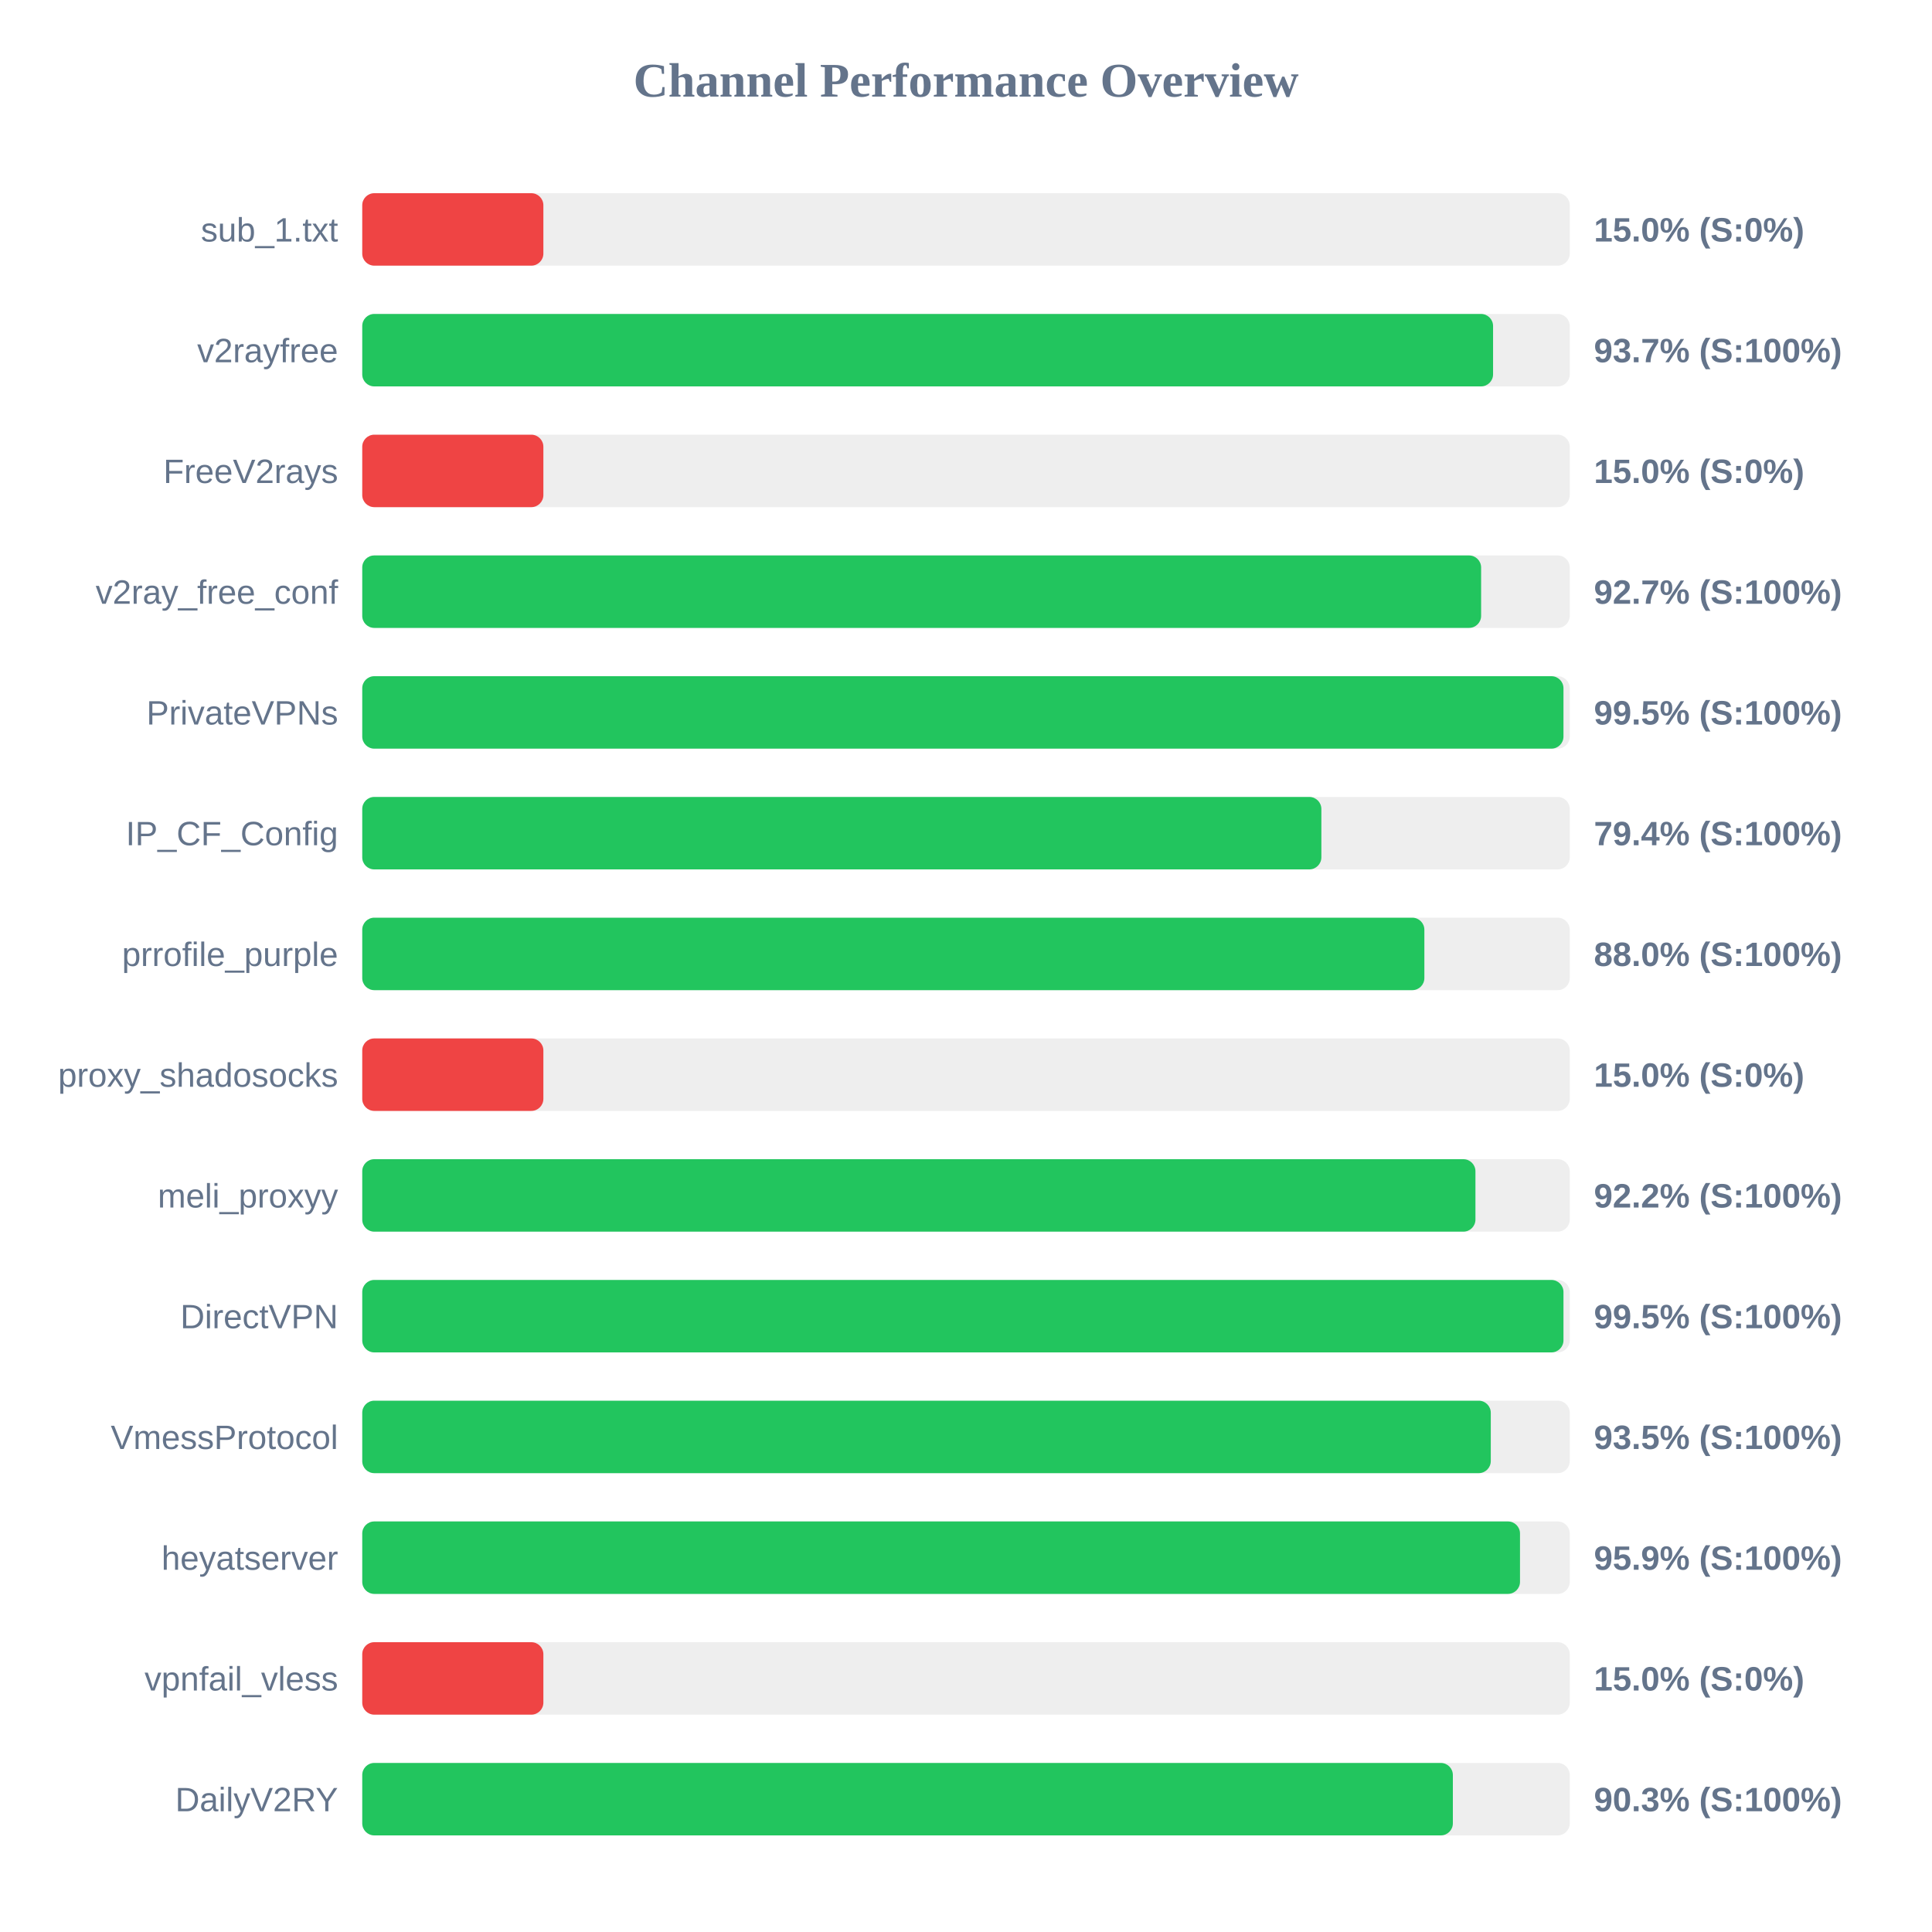
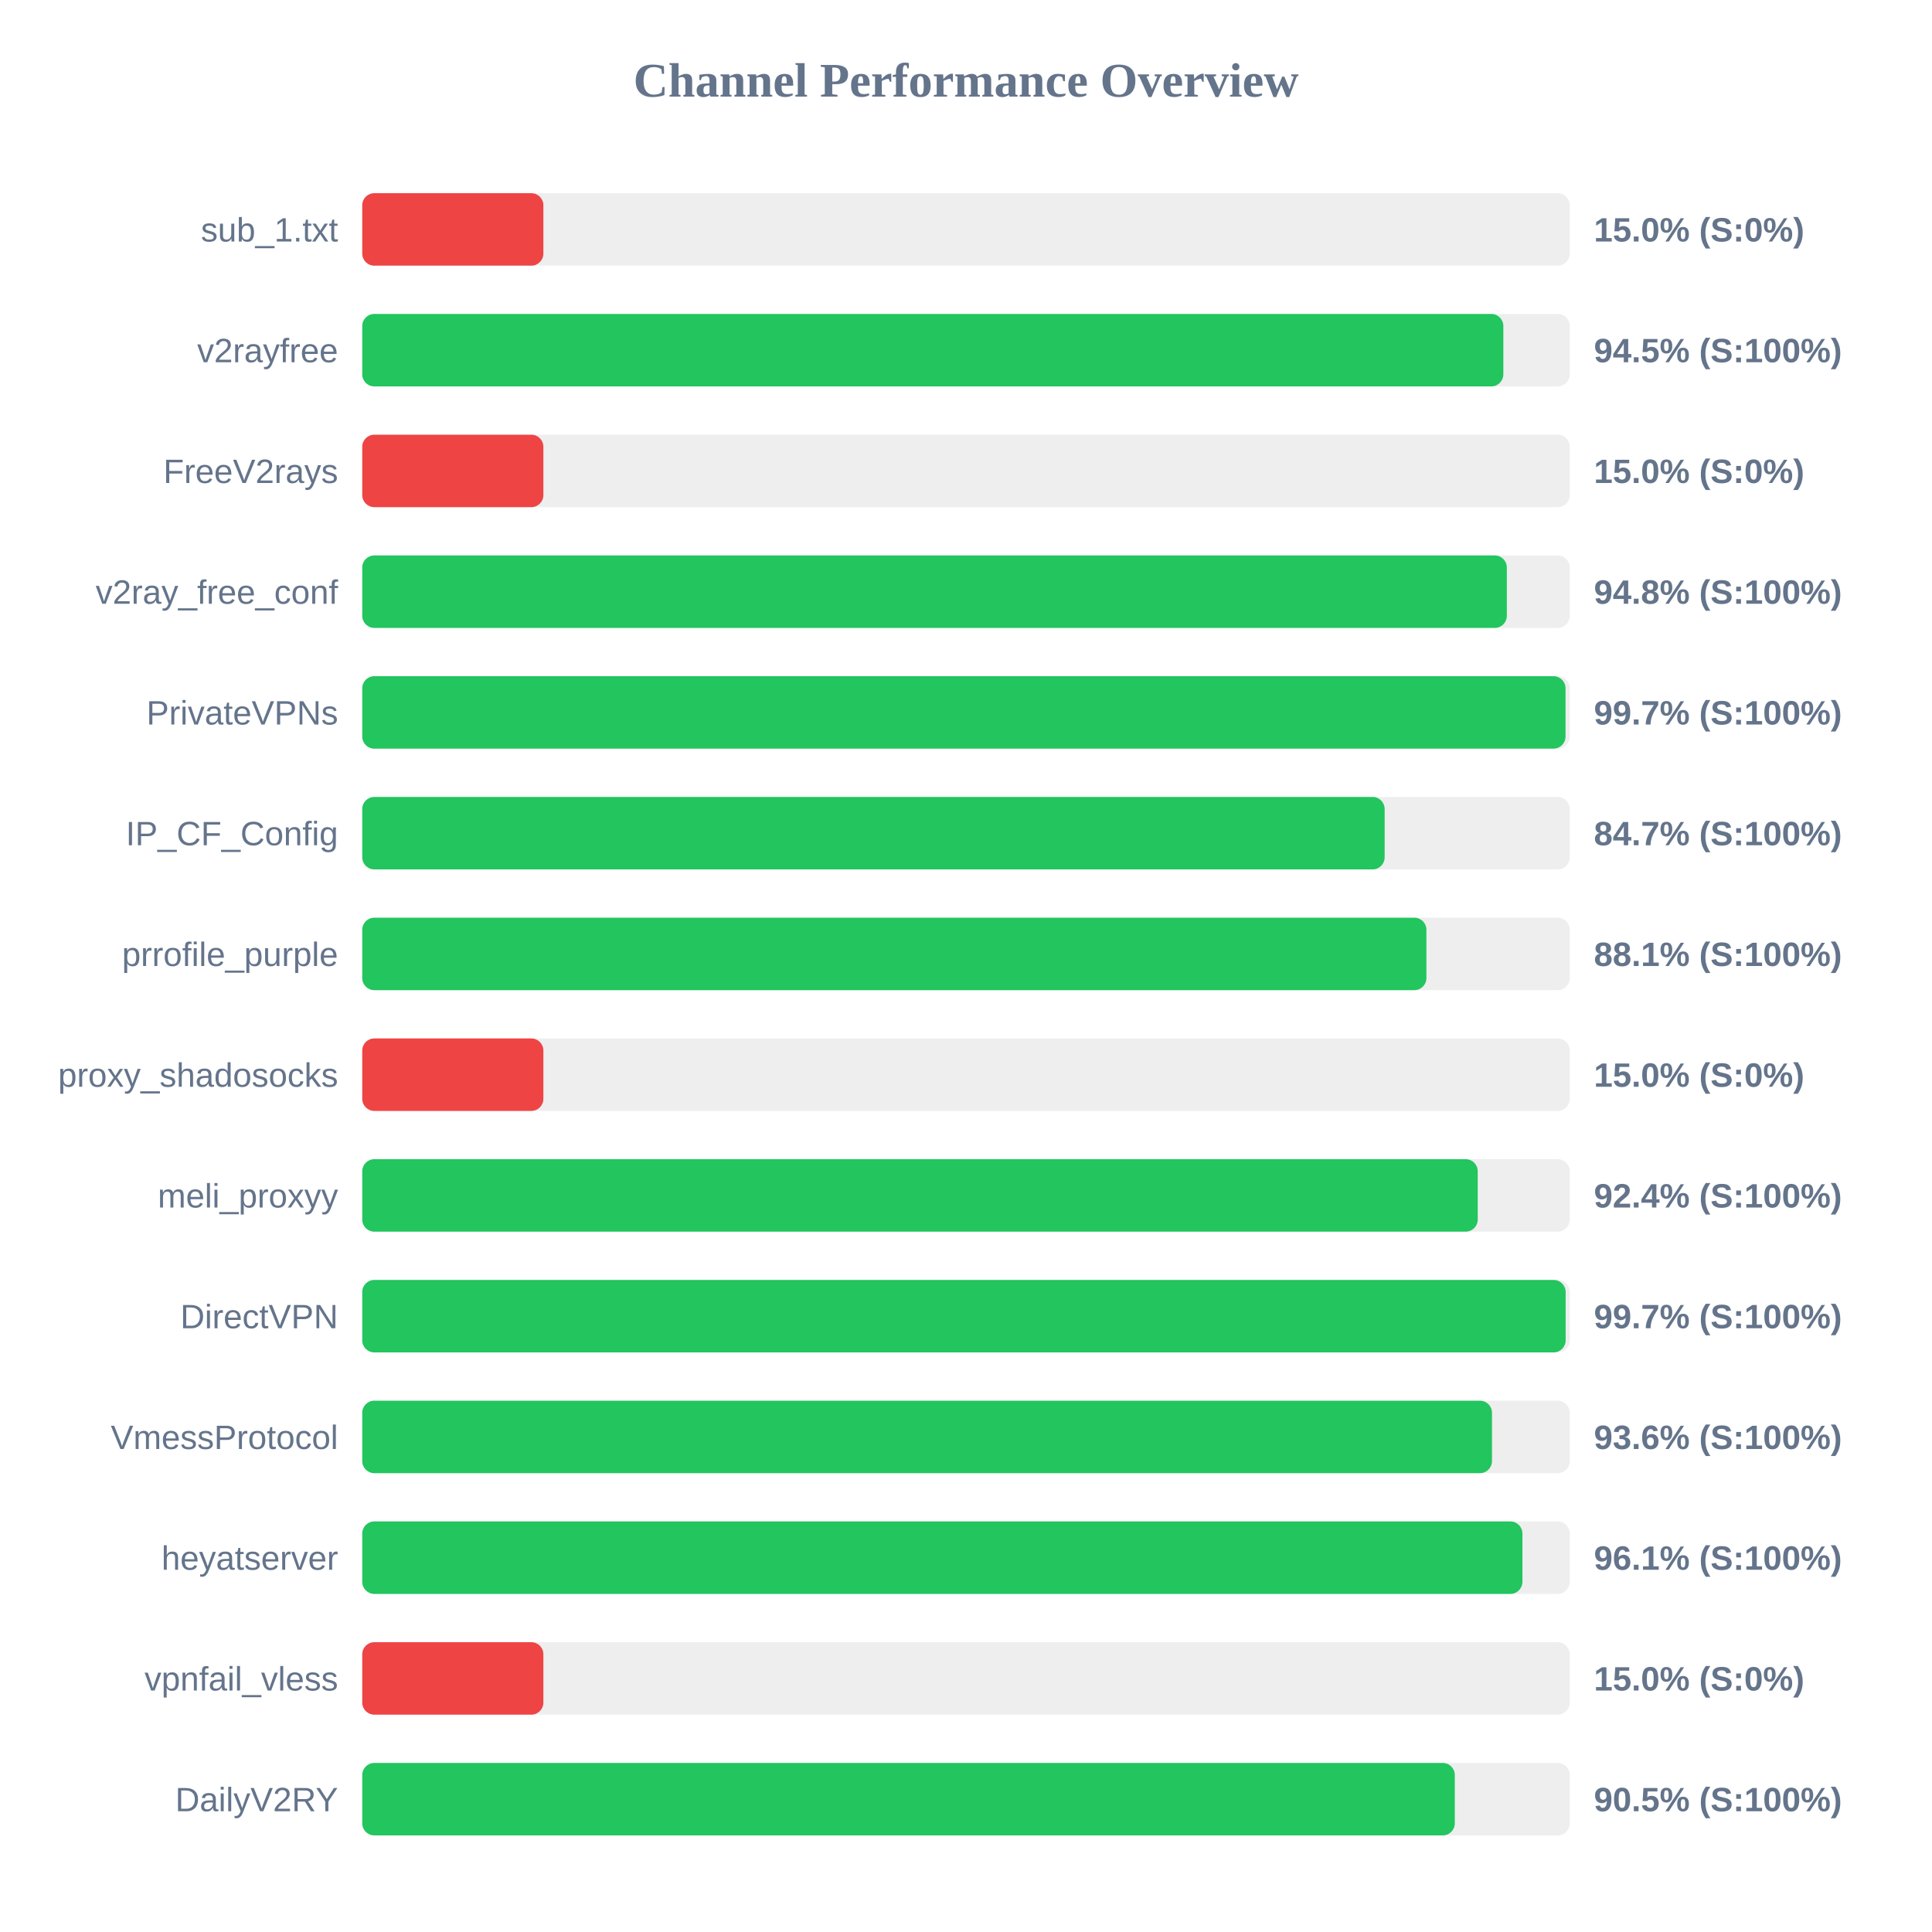
<svg xmlns="http://www.w3.org/2000/svg" width="800" height="800" version="1.1">
  <style>
        .row { font: 14px Arial; fill: #64748b; }
        .score { font: bold 14px Arial; fill: #64748b; }
    </style>
  <text x="400" y="40" text-anchor="middle" font-size="20px" font-weight="bold" fill="#64748b">Channel Performance Overview</text>
  <rect x="150" y="80" width="500" height="30" fill="#eee" rx="5" />
  <rect x="150" y="80" width="75.0" height="30" fill="#ef4444" rx="5" />
  <text x="140" y="100" text-anchor="end" class="row">sub_1.txt</text>
  <text x="660" y="100" text-anchor="start" class="score">15.0% (S:0%)</text>
  <rect x="150" y="130" width="500" height="30" fill="#eee" rx="5" />
-   <rect x="150" y="130" width="468.25" height="30" fill="#22c55e" rx="5" />
+   <rect x="150" y="130" width="472.5" height="30" fill="#22c55e" rx="5" />
  <text x="140" y="150" text-anchor="end" class="row">v2rayfree</text>
-   <text x="660" y="150" text-anchor="start" class="score">93.7% (S:100%)</text>
+   <text x="660" y="150" text-anchor="start" class="score">94.5% (S:100%)</text>
  <rect x="150" y="180" width="500" height="30" fill="#eee" rx="5" />
  <rect x="150" y="180" width="75.0" height="30" fill="#ef4444" rx="5" />
  <text x="140" y="200" text-anchor="end" class="row">FreeV2rays</text>
  <text x="660" y="200" text-anchor="start" class="score">15.0% (S:0%)</text>
  <rect x="150" y="230" width="500" height="30" fill="#eee" rx="5" />
-   <rect x="150" y="230" width="463.3" height="30" fill="#22c55e" rx="5" />
+   <rect x="150" y="230" width="473.95" height="30" fill="#22c55e" rx="5" />
  <text x="140" y="250" text-anchor="end" class="row">v2ray_free_conf</text>
-   <text x="660" y="250" text-anchor="start" class="score">92.7% (S:100%)</text>
+   <text x="660" y="250" text-anchor="start" class="score">94.8% (S:100%)</text>
  <rect x="150" y="280" width="500" height="30" fill="#eee" rx="5" />
-   <rect x="150" y="280" width="497.4" height="30" fill="#22c55e" rx="5" />
+   <rect x="150" y="280" width="498.25" height="30" fill="#22c55e" rx="5" />
  <text x="140" y="300" text-anchor="end" class="row">PrivateVPNs</text>
-   <text x="660" y="300" text-anchor="start" class="score">99.5% (S:100%)</text>
+   <text x="660" y="300" text-anchor="start" class="score">99.7% (S:100%)</text>
  <rect x="150" y="330" width="500" height="30" fill="#eee" rx="5" />
-   <rect x="150" y="330" width="397.15" height="30" fill="#22c55e" rx="5" />
+   <rect x="150" y="330" width="423.35" height="30" fill="#22c55e" rx="5" />
  <text x="140" y="350" text-anchor="end" class="row">IP_CF_Config</text>
-   <text x="660" y="350" text-anchor="start" class="score">79.4% (S:100%)</text>
+   <text x="660" y="350" text-anchor="start" class="score">84.7% (S:100%)</text>
  <rect x="150" y="380" width="500" height="30" fill="#eee" rx="5" />
-   <rect x="150" y="380" width="439.8" height="30" fill="#22c55e" rx="5" />
+   <rect x="150" y="380" width="440.65" height="30" fill="#22c55e" rx="5" />
  <text x="140" y="400" text-anchor="end" class="row">prrofile_purple</text>
-   <text x="660" y="400" text-anchor="start" class="score">88.0% (S:100%)</text>
+   <text x="660" y="400" text-anchor="start" class="score">88.1% (S:100%)</text>
  <rect x="150" y="430" width="500" height="30" fill="#eee" rx="5" />
  <rect x="150" y="430" width="75.0" height="30" fill="#ef4444" rx="5" />
  <text x="140" y="450" text-anchor="end" class="row">proxy_shadosocks</text>
  <text x="660" y="450" text-anchor="start" class="score">15.0% (S:0%)</text>
  <rect x="150" y="480" width="500" height="30" fill="#eee" rx="5" />
-   <rect x="150" y="480" width="460.95" height="30" fill="#22c55e" rx="5" />
+   <rect x="150" y="480" width="461.9" height="30" fill="#22c55e" rx="5" />
  <text x="140" y="500" text-anchor="end" class="row">meli_proxyy</text>
-   <text x="660" y="500" text-anchor="start" class="score">92.2% (S:100%)</text>
+   <text x="660" y="500" text-anchor="start" class="score">92.4% (S:100%)</text>
  <rect x="150" y="530" width="500" height="30" fill="#eee" rx="5" />
-   <rect x="150" y="530" width="497.4" height="30" fill="#22c55e" rx="5" />
+   <rect x="150" y="530" width="498.3" height="30" fill="#22c55e" rx="5" />
  <text x="140" y="550" text-anchor="end" class="row">DirectVPN</text>
-   <text x="660" y="550" text-anchor="start" class="score">99.5% (S:100%)</text>
+   <text x="660" y="550" text-anchor="start" class="score">99.7% (S:100%)</text>
  <rect x="150" y="580" width="500" height="30" fill="#eee" rx="5" />
-   <rect x="150" y="580" width="467.3" height="30" fill="#22c55e" rx="5" />
+   <rect x="150" y="580" width="467.8" height="30" fill="#22c55e" rx="5" />
  <text x="140" y="600" text-anchor="end" class="row">VmessProtocol</text>
-   <text x="660" y="600" text-anchor="start" class="score">93.5% (S:100%)</text>
+   <text x="660" y="600" text-anchor="start" class="score">93.6% (S:100%)</text>
  <rect x="150" y="630" width="500" height="30" fill="#eee" rx="5" />
-   <rect x="150" y="630" width="479.4" height="30" fill="#22c55e" rx="5" />
+   <rect x="150" y="630" width="480.4" height="30" fill="#22c55e" rx="5" />
  <text x="140" y="650" text-anchor="end" class="row">heyatserver</text>
-   <text x="660" y="650" text-anchor="start" class="score">95.9% (S:100%)</text>
+   <text x="660" y="650" text-anchor="start" class="score">96.1% (S:100%)</text>
  <rect x="150" y="680" width="500" height="30" fill="#eee" rx="5" />
  <rect x="150" y="680" width="75.0" height="30" fill="#ef4444" rx="5" />
  <text x="140" y="700" text-anchor="end" class="row">vpnfail_vless</text>
  <text x="660" y="700" text-anchor="start" class="score">15.0% (S:0%)</text>
  <rect x="150" y="730" width="500" height="30" fill="#eee" rx="5" />
-   <rect x="150" y="730" width="451.6" height="30" fill="#22c55e" rx="5" />
+   <rect x="150" y="730" width="452.4" height="30" fill="#22c55e" rx="5" />
  <text x="140" y="750" text-anchor="end" class="row">DailyV2RY</text>
-   <text x="660" y="750" text-anchor="start" class="score">90.3% (S:100%)</text>
+   <text x="660" y="750" text-anchor="start" class="score">90.5% (S:100%)</text>
</svg>
